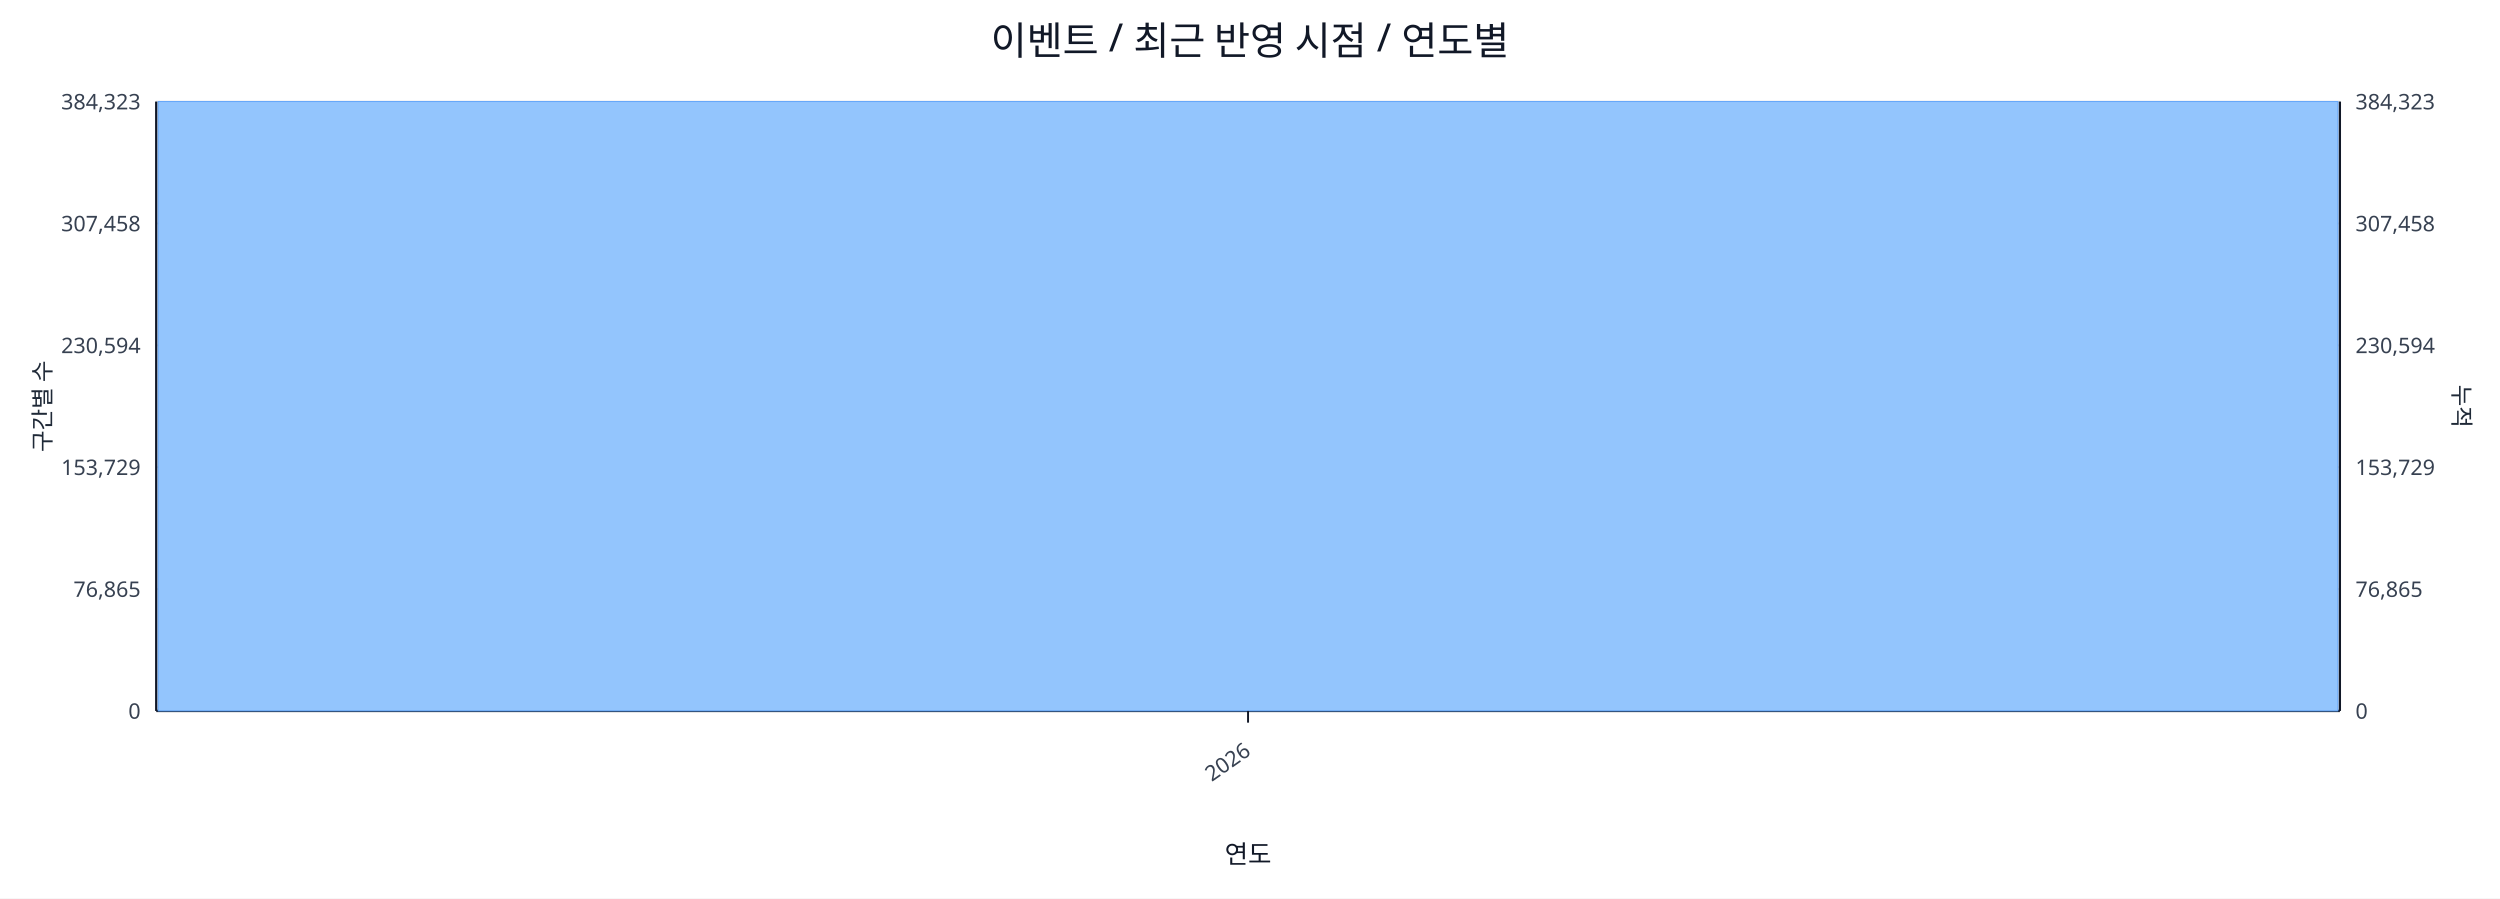
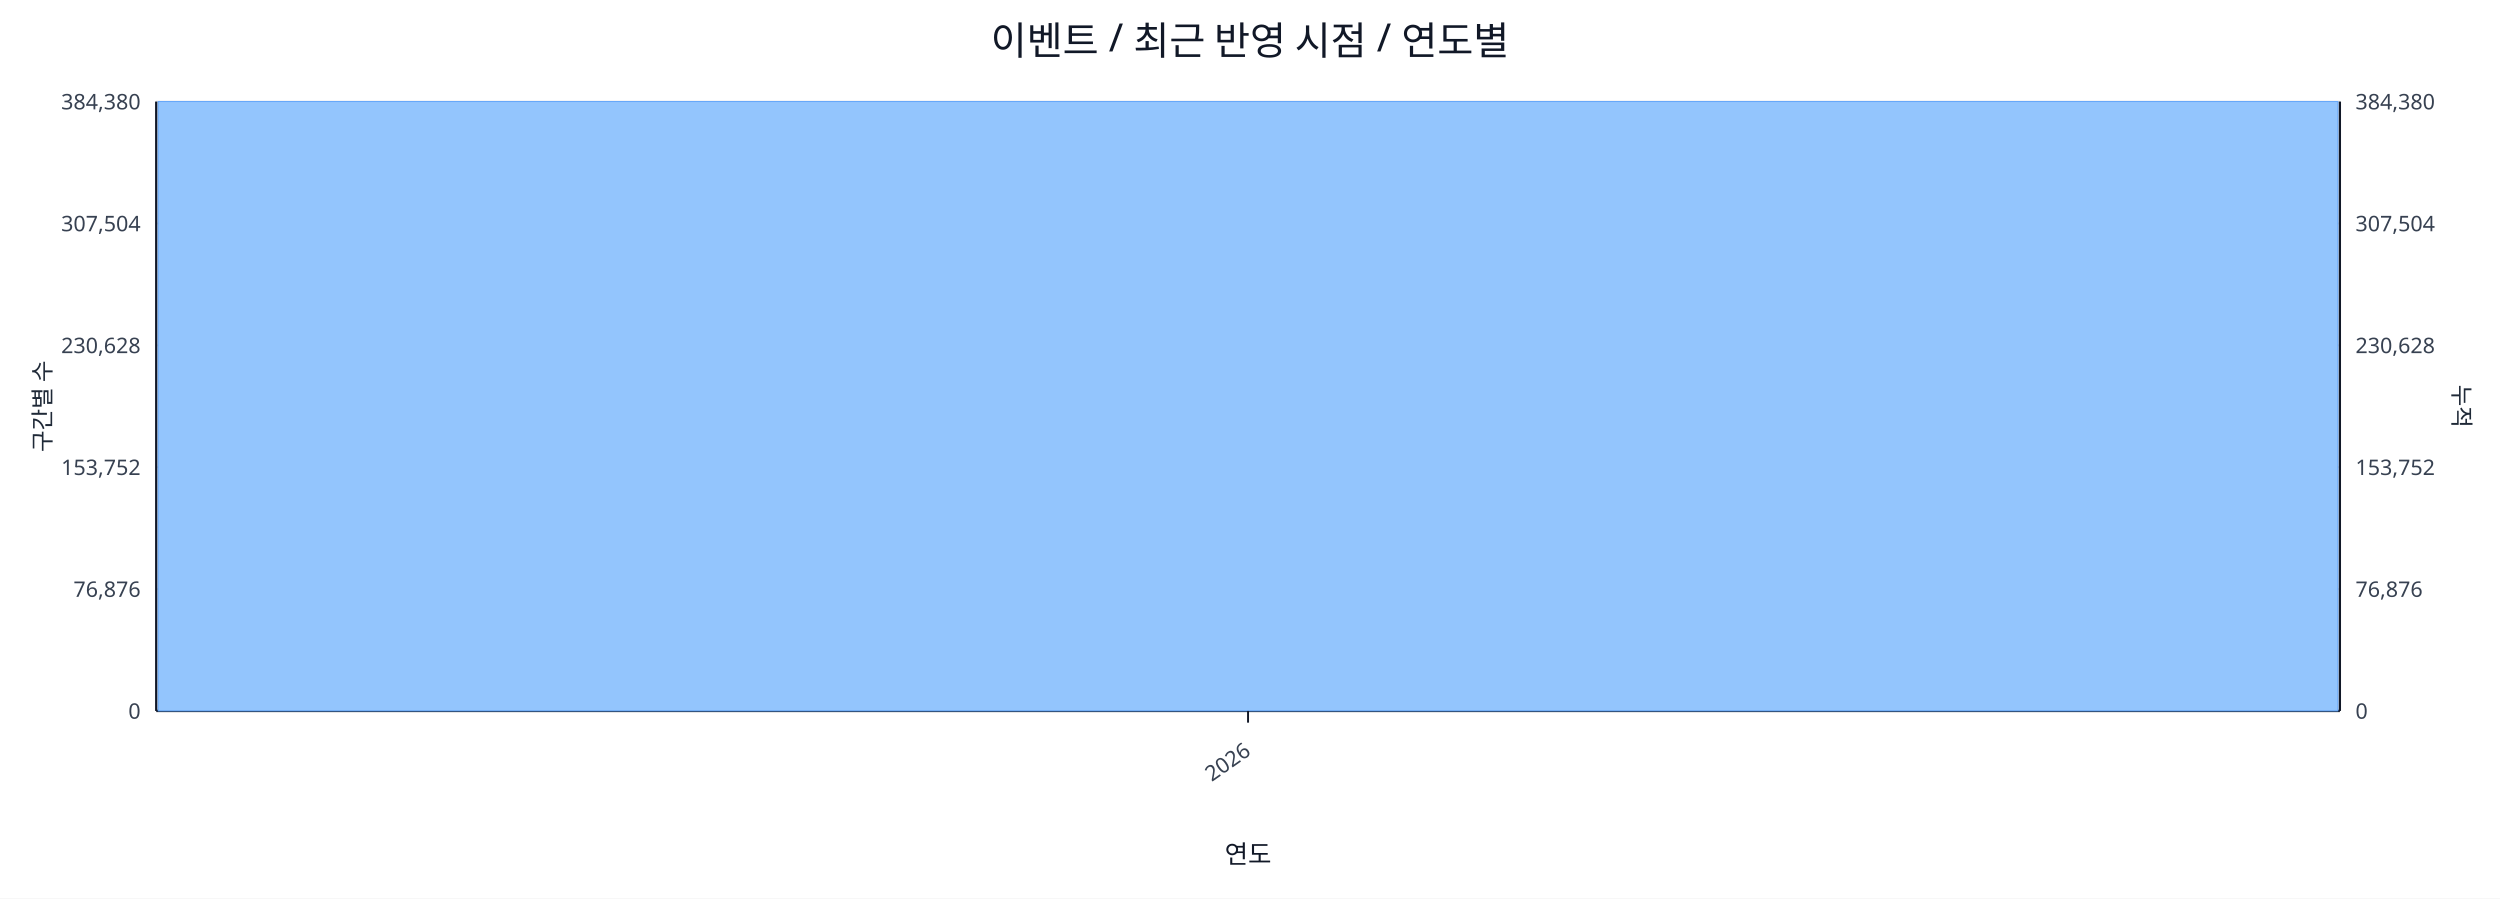
<svg xmlns="http://www.w3.org/2000/svg" width="1280" height="460" viewBox="0 0 1280 460">
  <rect x="0" y="0" width="100%" height="100%" fill="#ffffff" />
  <text x="640.0" y="28" font-size="20" text-anchor="middle" font-family="sans-serif" fill="#111827">이벤트 / 최근 반영 시점 / 연도별</text>
  <line x1="80.0" y1="52.0" x2="1198.0" y2="52.0" stroke="#e5e7eb" stroke-width="1" />
-   <text x="72.0" y="56.0" font-size="11" text-anchor="end" font-family="sans-serif" fill="#374151">384,323</text>
-   <text x="1206.0" y="56.0" font-size="11" text-anchor="start" font-family="sans-serif" fill="#374151">384,323</text>
+   <text x="72.0" y="56.0" font-size="11" text-anchor="end" font-family="sans-serif" fill="#374151">384,380</text>
+   <text x="1206.0" y="56.0" font-size="11" text-anchor="start" font-family="sans-serif" fill="#374151">384,380</text>
  <line x1="80.0" y1="114.4" x2="1198.0" y2="114.4" stroke="#e5e7eb" stroke-width="1" />
-   <text x="72.0" y="118.4" font-size="11" text-anchor="end" font-family="sans-serif" fill="#374151">307,458</text>
-   <text x="1206.0" y="118.4" font-size="11" text-anchor="start" font-family="sans-serif" fill="#374151">307,458</text>
+   <text x="72.0" y="118.4" font-size="11" text-anchor="end" font-family="sans-serif" fill="#374151">307,504</text>
+   <text x="1206.0" y="118.4" font-size="11" text-anchor="start" font-family="sans-serif" fill="#374151">307,504</text>
  <line x1="80.0" y1="176.8" x2="1198.0" y2="176.8" stroke="#e5e7eb" stroke-width="1" />
-   <text x="72.0" y="180.8" font-size="11" text-anchor="end" font-family="sans-serif" fill="#374151">230,594</text>
-   <text x="1206.0" y="180.8" font-size="11" text-anchor="start" font-family="sans-serif" fill="#374151">230,594</text>
+   <text x="72.0" y="180.8" font-size="11" text-anchor="end" font-family="sans-serif" fill="#374151">230,628</text>
+   <text x="1206.0" y="180.8" font-size="11" text-anchor="start" font-family="sans-serif" fill="#374151">230,628</text>
  <line x1="80.0" y1="239.2" x2="1198.0" y2="239.2" stroke="#e5e7eb" stroke-width="1" />
-   <text x="72.0" y="243.2" font-size="11" text-anchor="end" font-family="sans-serif" fill="#374151">153,729</text>
-   <text x="1206.0" y="243.2" font-size="11" text-anchor="start" font-family="sans-serif" fill="#374151">153,729</text>
+   <text x="72.0" y="243.2" font-size="11" text-anchor="end" font-family="sans-serif" fill="#374151">153,752</text>
+   <text x="1206.0" y="243.2" font-size="11" text-anchor="start" font-family="sans-serif" fill="#374151">153,752</text>
  <line x1="80.0" y1="301.6" x2="1198.0" y2="301.6" stroke="#e5e7eb" stroke-width="1" />
-   <text x="72.0" y="305.6" font-size="11" text-anchor="end" font-family="sans-serif" fill="#374151">76,865</text>
-   <text x="1206.0" y="305.6" font-size="11" text-anchor="start" font-family="sans-serif" fill="#374151">76,865</text>
+   <text x="72.0" y="305.6" font-size="11" text-anchor="end" font-family="sans-serif" fill="#374151">76,876</text>
+   <text x="1206.0" y="305.6" font-size="11" text-anchor="start" font-family="sans-serif" fill="#374151">76,876</text>
  <line x1="80.0" y1="364.0" x2="1198.0" y2="364.0" stroke="#e5e7eb" stroke-width="1" />
  <text x="72.0" y="368.0" font-size="11" text-anchor="end" font-family="sans-serif" fill="#374151">0</text>
  <text x="1206.0" y="368.0" font-size="11" text-anchor="start" font-family="sans-serif" fill="#374151">0</text>
  <line x1="80.0" y1="364.0" x2="1198.0" y2="364.0" stroke="#111827" stroke-width="1.2" />
  <line x1="80.0" y1="52.0" x2="80.0" y2="364.0" stroke="#111827" stroke-width="1.2" />
  <line x1="1198.0" y1="52.0" x2="1198.0" y2="364.0" stroke="#111827" stroke-width="1.2" />
  <rect x="81.0" y="52.0" width="1116.0" height="312.0" fill="#93c5fd" stroke="#60a5fa" stroke-width="0.5" />
  <polyline fill="none" stroke="#ef4444" stroke-width="2" points="639.0,52.0" />
  <line x1="639.0" y1="364.0" x2="639.0" y2="370.0" stroke="#111827" stroke-width="1" />
  <text x="641.0" y="386.0" font-size="11" text-anchor="end" transform="rotate(-35 641.0 386.0)" font-family="sans-serif" fill="#374151">2026</text>
  <text x="26" y="208.0" font-size="12" transform="rotate(-90 26 208.0)" text-anchor="middle" font-family="sans-serif" fill="#1f2937">구간별 수</text>
  <text x="1256.0" y="208.0" font-size="12" transform="rotate(90 1256.0 208.0)" text-anchor="middle" font-family="sans-serif" fill="#1f2937">누적</text>
  <text x="639.0" y="442.0" font-size="13" text-anchor="middle" font-family="sans-serif" fill="#111827">연도</text>
</svg>
